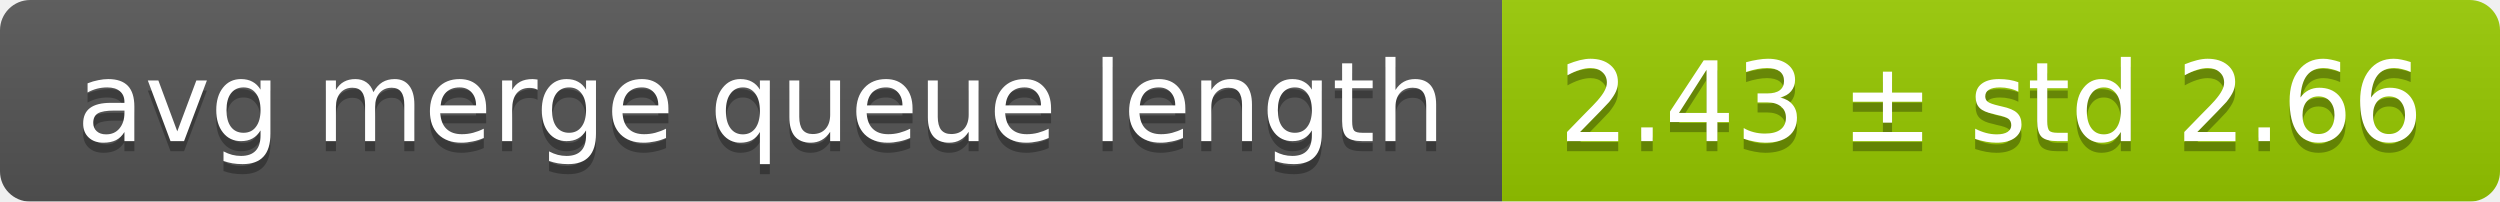
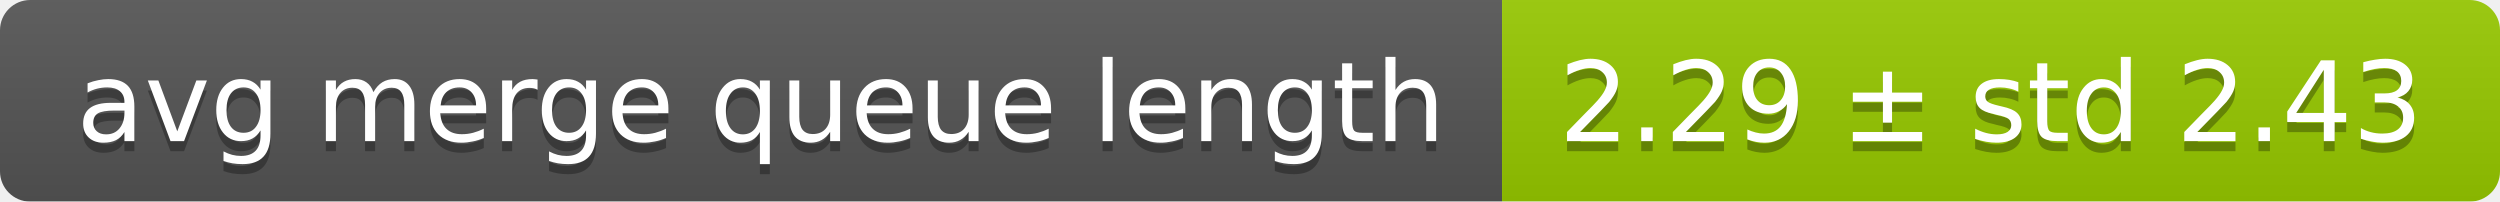
<svg xmlns="http://www.w3.org/2000/svg" width="248" height="20">
  <linearGradient id="smooth" x2="0" y2="100%">
    <stop offset="0" stop-color="#bbb" stop-opacity=".1" />
    <stop offset="1" stop-opacity=".1" />
  </linearGradient>
  <mask id="round">
    <rect width="248" height="20" rx="3" fill="#fff" />
  </mask>
  <g mask="url(#round)">
    <rect width="149" height="20" fill="#555" />
    <rect x="149" width="99" height="20" fill="#97ca00" />
    <rect width="248" height="20" fill="url(#smooth)" />
  </g>
  <g fill="#fff" text-anchor="middle" font-family="DejaVu Sans,Verdana,Geneva,sans-serif" font-size="11">
    <text x="75.5" y="15" fill="#010101" fill-opacity=".3">avg merge queue length</text>
    <text x="75.5" y="14">avg merge queue length</text>
-     <text x="197.5" y="15" fill="#010101" fill-opacity=".3">2.43 ± std 2.66</text>
-     <text x="197.5" y="14">2.43 ± std 2.66</text>
+     <text x="197.5" y="15" fill="#010101" fill-opacity=".3">2.29 ± std 2.43</text>
+     <text x="197.5" y="14">2.29 ± std 2.43</text>
  </g>
</svg>
